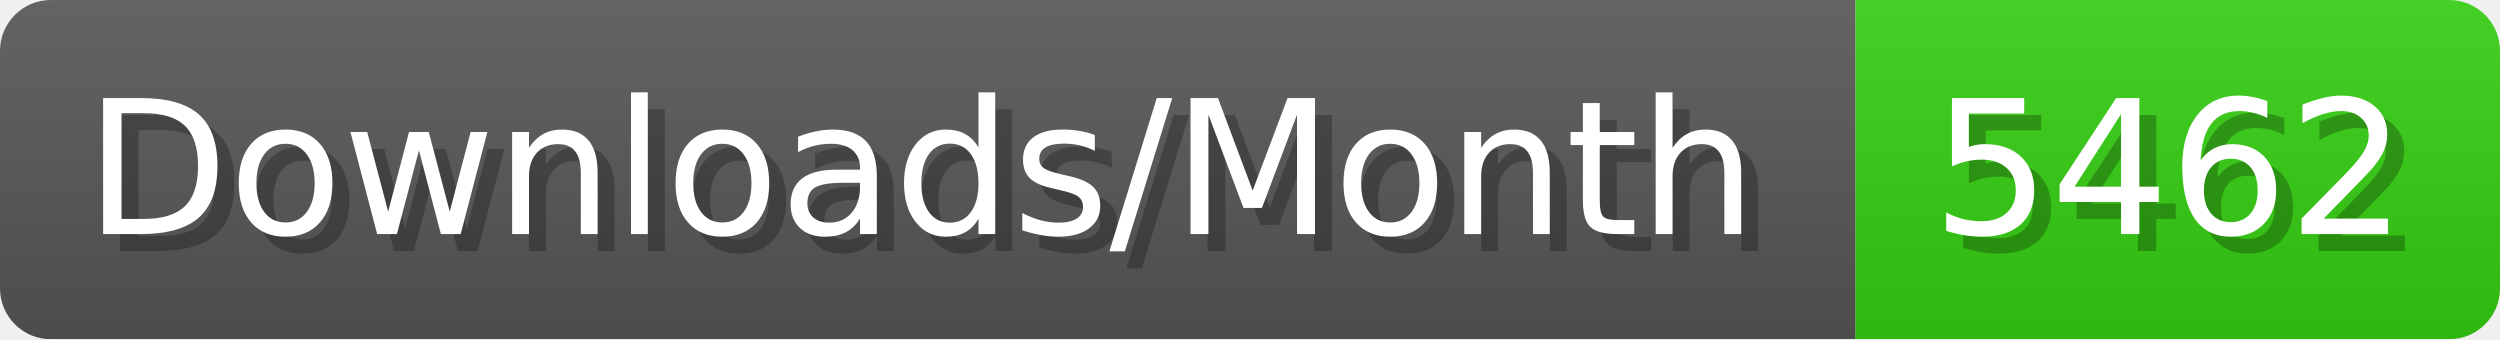
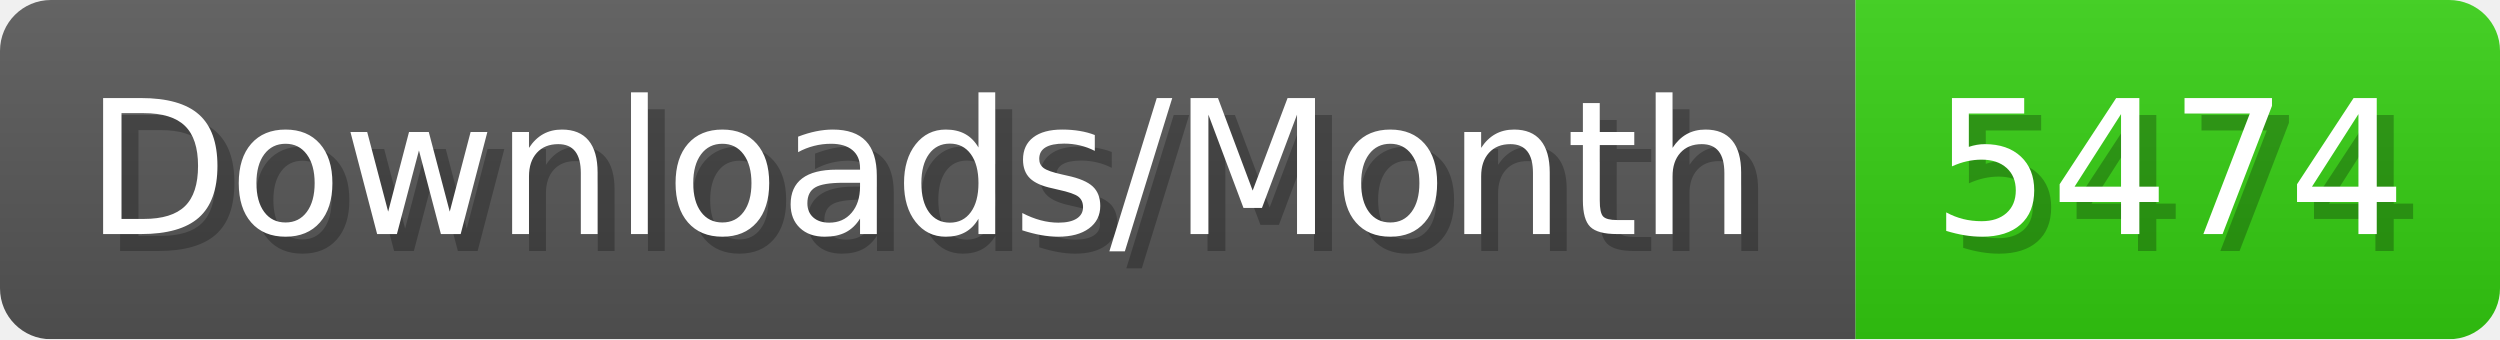
- <svg xmlns="http://www.w3.org/2000/svg" width="147.4" height="20" viewBox="0 0 1474 200" role="img" aria-label="Downloads/Month: 5462">
+ <svg xmlns="http://www.w3.org/2000/svg" width="147.4" height="20" viewBox="0 0 1474 200" role="img" aria-label="Downloads/Month: 5474">
  <linearGradient id="YlXUI" x2="0" y2="100%">
    <stop offset="0" stop-opacity=".1" stop-color="#EEE" />
    <stop offset="1" stop-opacity=".1" />
  </linearGradient>
  <mask id="JHhop">
    <rect width="1474" height="200" rx="30" fill="#FFF" />
  </mask>
  <g mask="url(#JHhop)">
    <rect width="1094" height="200" fill="#555" />
    <rect width="380" height="200" fill="#3C1" x="1094" />
    <rect width="1474" height="200" fill="url(#YlXUI)" />
  </g>
  <g aria-hidden="true" fill="#fff" text-anchor="start" font-family="Verdana,DejaVu Sans,sans-serif" font-size="110">
    <text x="60" y="148" textLength="994" fill="#000" opacity="0.25">Downloads/Month</text>
    <text x="50" y="138" textLength="994">Downloads/Month</text>
-     <text x="1149" y="148" textLength="280" fill="#000" opacity="0.25">5462</text>
-     <text x="1139" y="138" textLength="280">5462</text>
+     <text x="1149" y="148" textLength="280" fill="#000" opacity="0.25">5474</text>
+     <text x="1139" y="138" textLength="280">5474</text>
  </g>
</svg>
